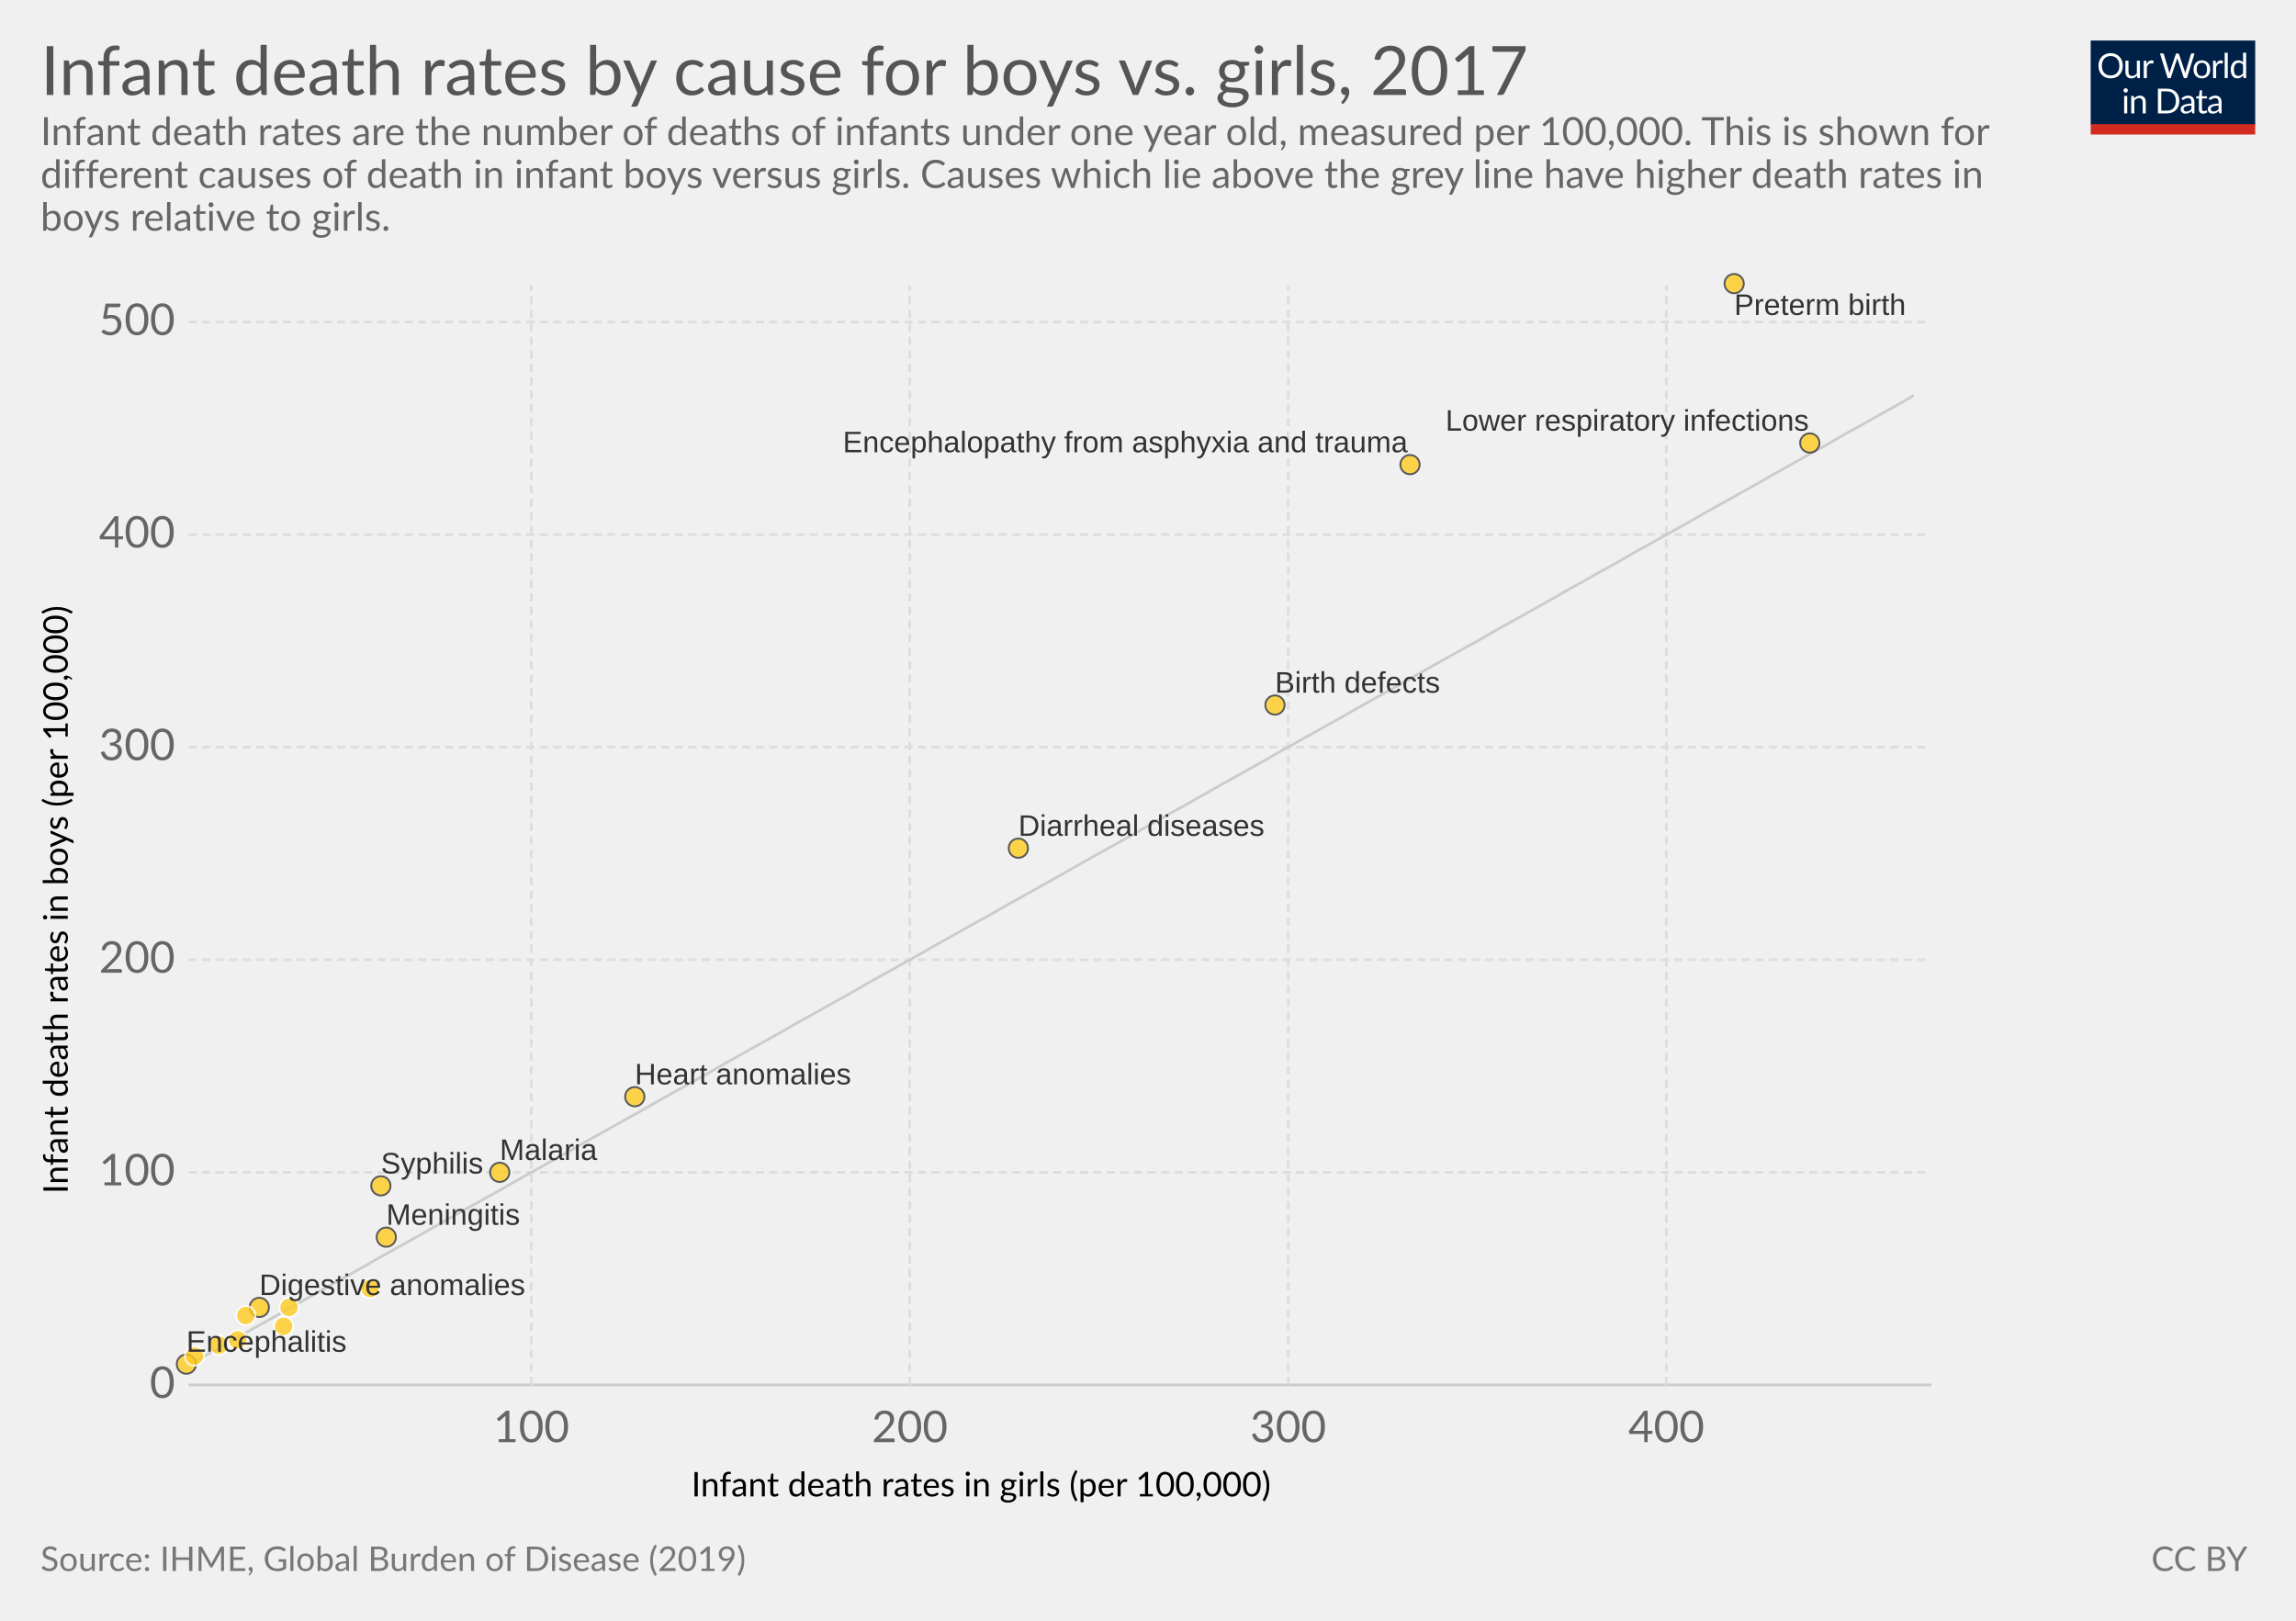
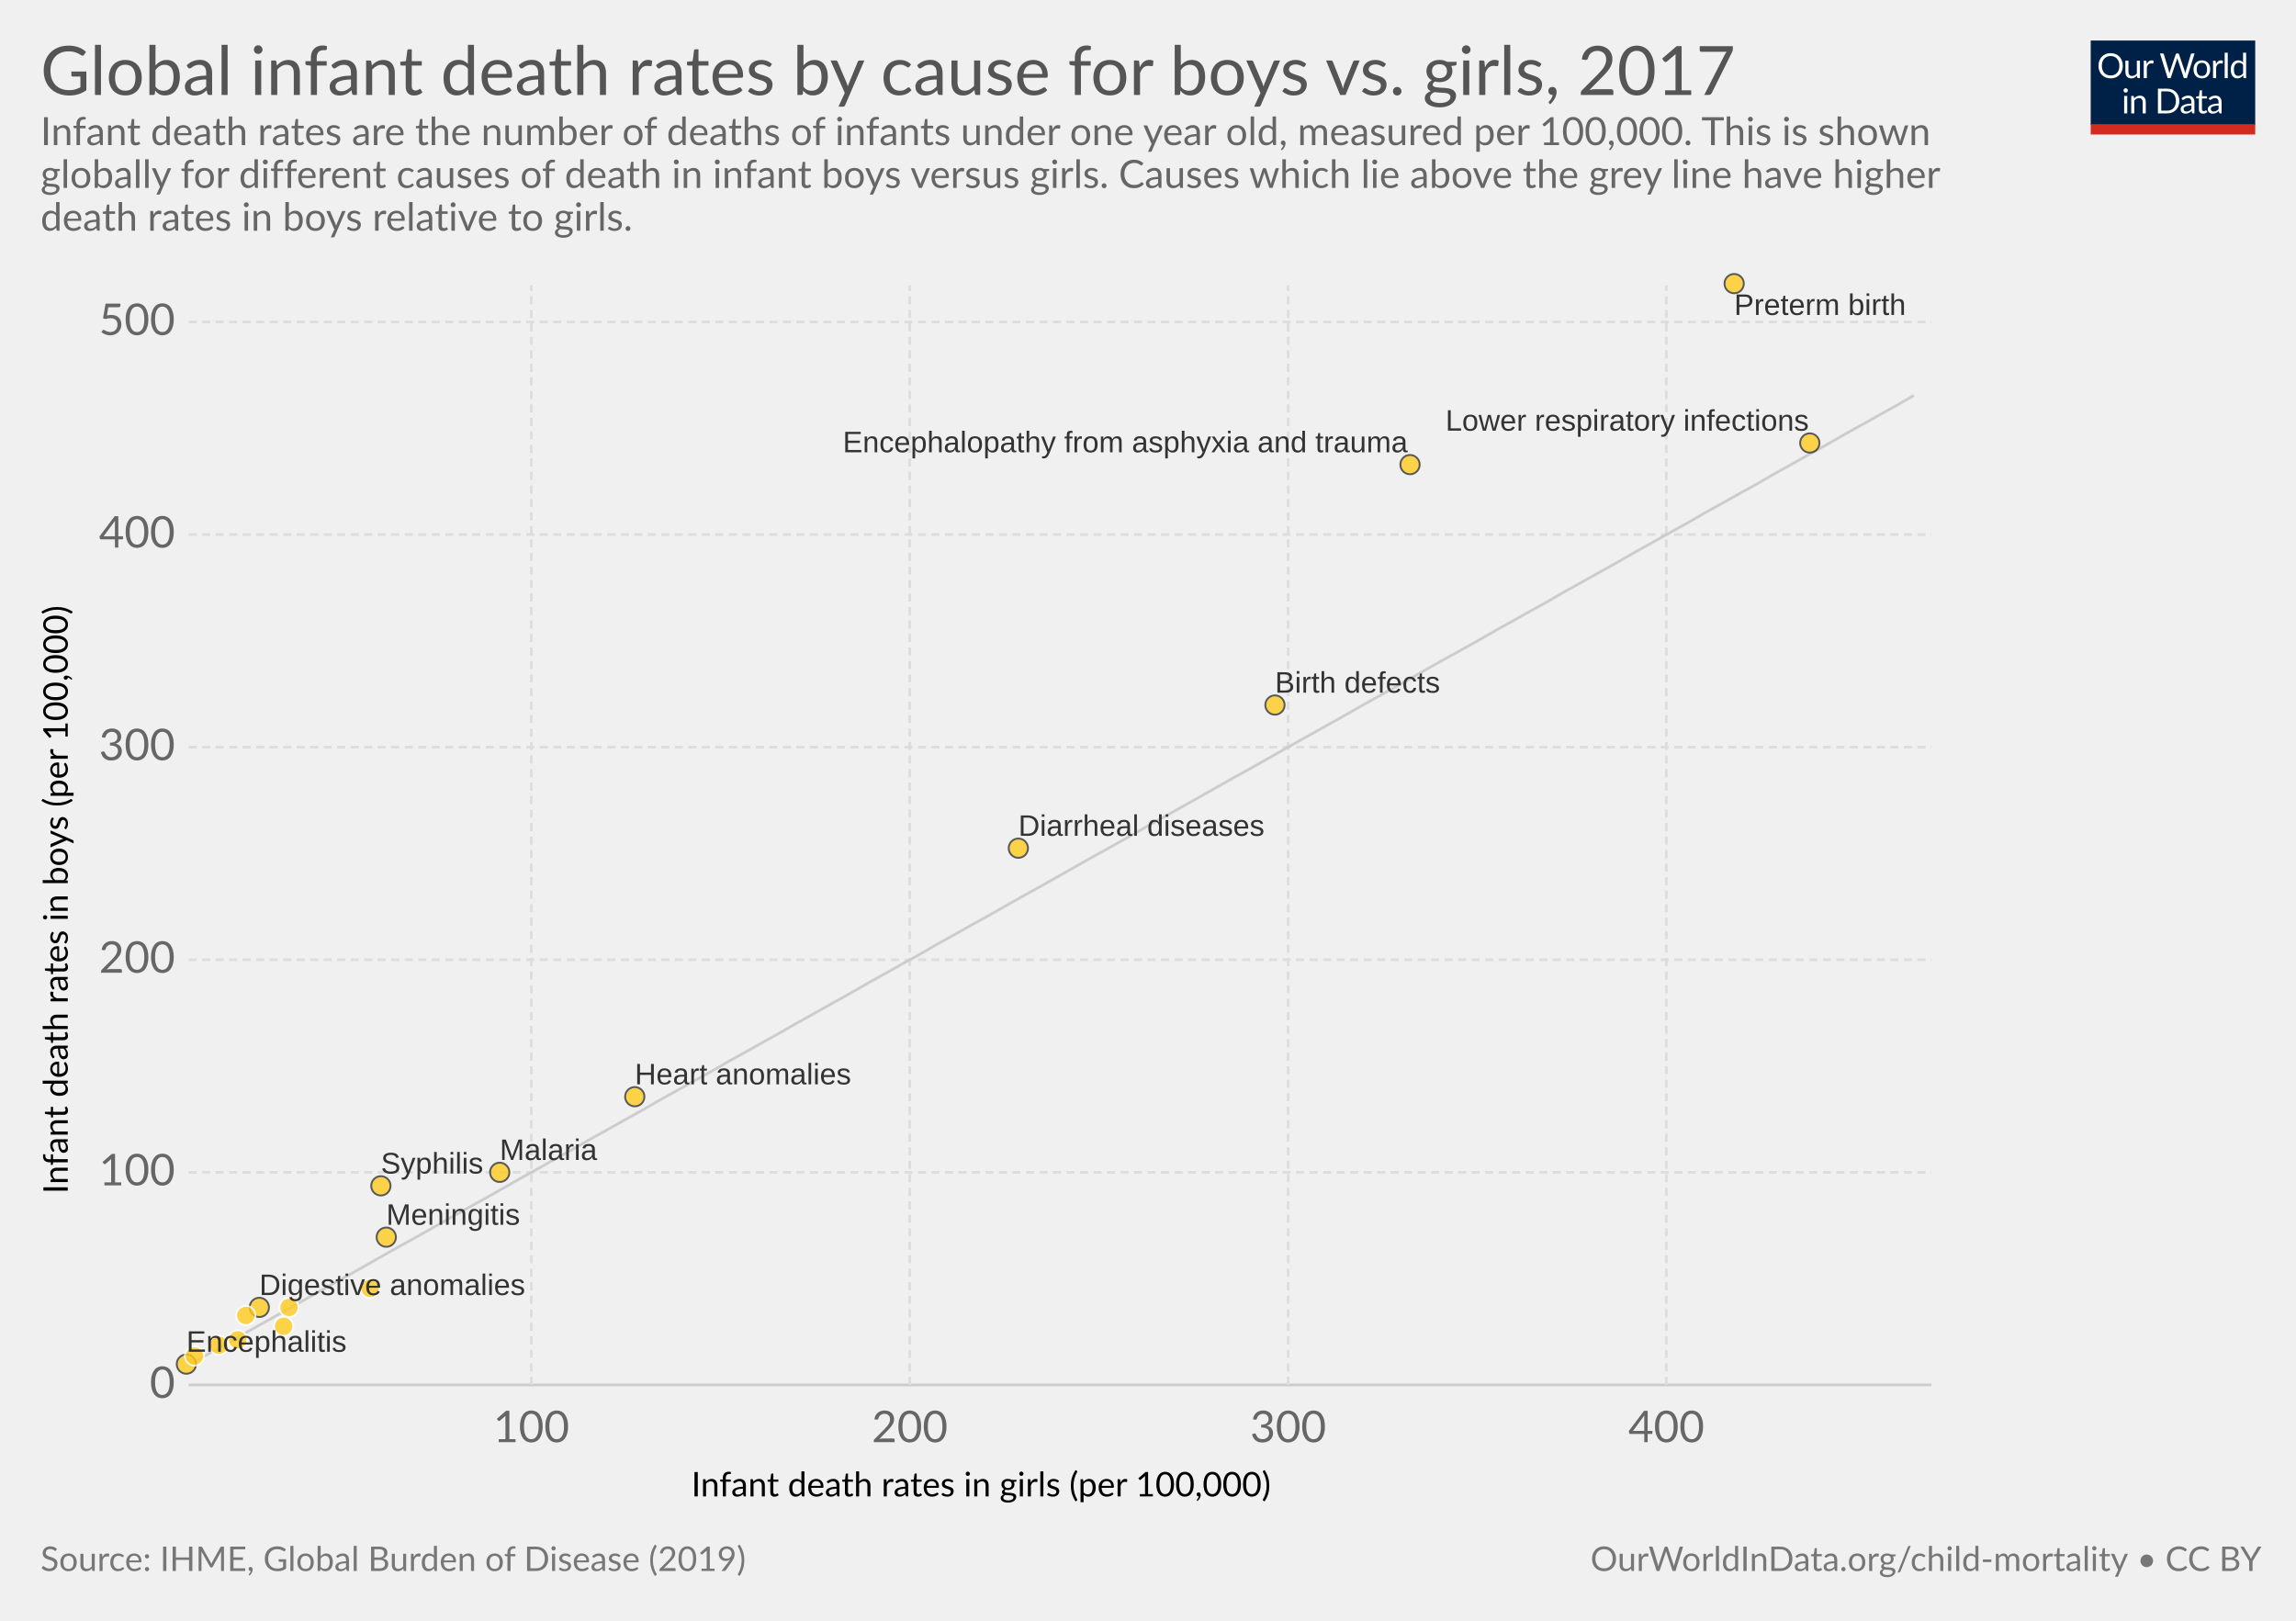
<svg xmlns="http://www.w3.org/2000/svg" version="1.1" style="font-family:Lato, 'Helvetica Neue', Helvetica, Arial, sans-serif;font-size:18px;background-color:white;text-rendering:optimizeLegibility;-webkit-font-smoothing:antialiased" width="850" height="600">
  <g class="HeaderView">
    <g transform="translate(774, 15) scale(0.29)">
      <svg width="210" height="120" viewBox="0 0 210 120" fill="none">
        <g clip-path="url(#clip0)">
          <path d="M0 0H210V107.89H0V0Z" fill="#002147" />
          <path d="M40.979 32.248C40.979 34.609 40.605 36.78 39.857 38.76C39.109 40.725 38.053 42.419 36.689 43.842C35.325 45.265 33.682 46.372 31.761 47.164C29.854 47.941 27.742 48.33 25.425 48.33C23.107 48.33 20.995 47.941 19.089 47.164C17.182 46.372 15.547 45.265 14.183 43.842C12.819 42.419 11.763 40.725 11.015 38.76C10.267 36.78 9.893 34.609 9.893 32.248C9.893 29.887 10.267 27.723 11.015 25.758C11.763 23.778 12.819 22.077 14.183 20.654C15.547 19.217 17.182 18.102 19.089 17.31C20.995 16.518 23.107 16.122 25.425 16.122C27.742 16.122 29.854 16.518 31.761 17.31C33.682 18.102 35.325 19.217 36.689 20.654C38.053 22.077 39.109 23.778 39.857 25.758C40.605 27.723 40.979 29.887 40.979 32.248ZM36.601 32.248C36.601 30.312 36.337 28.574 35.809 27.034C35.281 25.494 34.533 24.196 33.565 23.14C32.597 22.069 31.423 21.248 30.045 20.676C28.666 20.104 27.126 19.818 25.425 19.818C23.738 19.818 22.205 20.104 20.827 20.676C19.448 21.248 18.267 22.069 17.285 23.14C16.317 24.196 15.569 25.494 15.041 27.034C14.513 28.574 14.249 30.312 14.249 32.248C14.249 34.184 14.513 35.922 15.041 37.462C15.569 38.987 16.317 40.285 17.285 41.356C18.267 42.412 19.448 43.226 20.827 43.798C22.205 44.355 23.738 44.634 25.425 44.634C27.126 44.634 28.666 44.355 30.045 43.798C31.423 43.226 32.597 42.412 33.565 41.356C34.533 40.285 35.281 38.987 35.809 37.462C36.337 35.922 36.601 34.184 36.601 32.248ZM62.823 25.714V48H60.491C59.934 48 59.582 47.729 59.435 47.186L59.127 44.788C58.159 45.859 57.074 46.724 55.871 47.384C54.669 48.029 53.29 48.352 51.735 48.352C50.518 48.352 49.44 48.154 48.501 47.758C47.577 47.347 46.8 46.775 46.169 46.042C45.539 45.309 45.062 44.421 44.739 43.38C44.431 42.339 44.277 41.187 44.277 39.926V25.714H48.193V39.926C48.193 41.613 48.575 42.918 49.337 43.842C50.115 44.766 51.295 45.228 52.879 45.228C54.038 45.228 55.116 44.957 56.113 44.414C57.125 43.857 58.057 43.094 58.907 42.126V25.714H62.823ZM71.43 30.18C72.135 28.655 73 27.467 74.027 26.616C75.053 25.751 76.307 25.318 77.789 25.318C78.258 25.318 78.705 25.369 79.131 25.472C79.571 25.575 79.959 25.736 80.297 25.956L80.011 28.882C79.923 29.249 79.703 29.432 79.351 29.432C79.145 29.432 78.845 29.388 78.449 29.3C78.053 29.212 77.605 29.168 77.107 29.168C76.403 29.168 75.772 29.271 75.215 29.476C74.672 29.681 74.181 29.989 73.741 30.4C73.315 30.796 72.927 31.295 72.575 31.896C72.237 32.483 71.929 33.157 71.651 33.92V48H67.713V25.714H69.957C70.382 25.714 70.675 25.795 70.837 25.956C70.998 26.117 71.108 26.396 71.167 26.792L71.43 30.18ZM132.589 16.474L122.755 48H118.927L110.941 23.954C110.867 23.719 110.794 23.47 110.721 23.206C110.662 22.942 110.596 22.663 110.523 22.37C110.449 22.663 110.376 22.942 110.303 23.206C110.23 23.47 110.156 23.719 110.083 23.954L102.053 48H98.225L88.391 16.474H91.933C92.314 16.474 92.629 16.569 92.879 16.76C93.143 16.951 93.311 17.193 93.385 17.486L99.897 39.398C99.999 39.794 100.095 40.219 100.183 40.674C100.285 41.129 100.381 41.613 100.469 42.126C100.571 41.613 100.674 41.129 100.777 40.674C100.894 40.205 101.019 39.779 101.151 39.398L108.565 17.486C108.653 17.237 108.821 17.009 109.071 16.804C109.335 16.584 109.65 16.474 110.017 16.474H111.249C111.63 16.474 111.938 16.569 112.173 16.76C112.407 16.951 112.583 17.193 112.701 17.486L120.093 39.398C120.225 39.779 120.342 40.19 120.445 40.63C120.562 41.07 120.672 41.532 120.775 42.016C120.848 41.532 120.929 41.07 121.017 40.63C121.105 40.19 121.2 39.779 121.303 39.398L127.837 17.486C127.91 17.222 128.072 16.987 128.321 16.782C128.585 16.577 128.9 16.474 129.267 16.474H132.589ZM141.94 25.362C143.568 25.362 145.034 25.633 146.34 26.176C147.645 26.719 148.76 27.489 149.684 28.486C150.608 29.483 151.312 30.693 151.796 32.116C152.294 33.524 152.544 35.101 152.544 36.846C152.544 38.606 152.294 40.19 151.796 41.598C151.312 43.006 150.608 44.209 149.684 45.206C148.76 46.203 147.645 46.973 146.34 47.516C145.034 48.044 143.568 48.308 141.94 48.308C140.297 48.308 138.816 48.044 137.496 47.516C136.19 46.973 135.076 46.203 134.152 45.206C133.228 44.209 132.516 43.006 132.018 41.598C131.534 40.19 131.292 38.606 131.292 36.846C131.292 35.101 131.534 33.524 132.018 32.116C132.516 30.693 133.228 29.483 134.152 28.486C135.076 27.489 136.19 26.719 137.496 26.176C138.816 25.633 140.297 25.362 141.94 25.362ZM141.94 45.25C144.14 45.25 145.782 44.517 146.868 43.05C147.953 41.569 148.496 39.508 148.496 36.868C148.496 34.213 147.953 32.145 146.868 30.664C145.782 29.183 144.14 28.442 141.94 28.442C140.825 28.442 139.85 28.633 139.014 29.014C138.192 29.395 137.503 29.945 136.946 30.664C136.403 31.383 135.992 32.27 135.714 33.326C135.45 34.367 135.318 35.548 135.318 36.868C135.318 39.508 135.86 41.569 136.946 43.05C138.046 44.517 139.71 45.25 141.94 45.25ZM159.908 30.18C160.612 28.655 161.478 27.467 162.504 26.616C163.531 25.751 164.785 25.318 166.266 25.318C166.736 25.318 167.183 25.369 167.608 25.472C168.048 25.575 168.437 25.736 168.774 25.956L168.488 28.882C168.4 29.249 168.18 29.432 167.828 29.432C167.623 29.432 167.322 29.388 166.926 29.3C166.53 29.212 166.083 29.168 165.584 29.168C164.88 29.168 164.25 29.271 163.692 29.476C163.15 29.681 162.658 29.989 162.218 30.4C161.793 30.796 161.404 31.295 161.052 31.896C160.715 32.483 160.407 33.157 160.128 33.92V48H156.19V25.714H158.434C158.86 25.714 159.153 25.795 159.314 25.956C159.476 26.117 159.586 26.396 159.644 26.792L159.908 30.18ZM174.946 15.594V48H171.03V15.594H174.946ZM194.496 31.016C193.763 30.033 192.971 29.351 192.12 28.97C191.269 28.574 190.316 28.376 189.26 28.376C187.192 28.376 185.601 29.117 184.486 30.598C183.371 32.079 182.814 34.191 182.814 36.934C182.814 38.386 182.939 39.633 183.188 40.674C183.437 41.701 183.804 42.551 184.288 43.226C184.772 43.886 185.366 44.37 186.07 44.678C186.774 44.986 187.573 45.14 188.468 45.14C189.759 45.14 190.881 44.847 191.834 44.26C192.802 43.673 193.689 42.845 194.496 41.774V31.016ZM198.412 15.594V48H196.08C195.523 48 195.171 47.729 195.024 47.186L194.672 44.48C193.719 45.624 192.633 46.548 191.416 47.252C190.199 47.956 188.791 48.308 187.192 48.308C185.916 48.308 184.757 48.066 183.716 47.582C182.675 47.083 181.787 46.357 181.054 45.404C180.321 44.451 179.756 43.263 179.36 41.84C178.964 40.417 178.766 38.782 178.766 36.934C178.766 35.291 178.986 33.766 179.426 32.358C179.866 30.935 180.497 29.703 181.318 28.662C182.139 27.621 183.144 26.807 184.332 26.22C185.535 25.619 186.884 25.318 188.38 25.318C189.744 25.318 190.91 25.553 191.878 26.022C192.861 26.477 193.733 27.115 194.496 27.936V15.594H198.412ZM46.614 70.714V93H42.698V70.714H46.614ZM47.45 63.718C47.45 64.099 47.369 64.459 47.208 64.796C47.061 65.119 46.856 65.412 46.592 65.676C46.343 65.925 46.042 66.123 45.69 66.27C45.352 66.417 44.993 66.49 44.612 66.49C44.23 66.49 43.871 66.417 43.534 66.27C43.211 66.123 42.925 65.925 42.676 65.676C42.426 65.412 42.228 65.119 42.082 64.796C41.935 64.459 41.862 64.099 41.862 63.718C41.862 63.337 41.935 62.977 42.082 62.64C42.228 62.288 42.426 61.987 42.676 61.738C42.925 61.474 43.211 61.269 43.534 61.122C43.871 60.975 44.23 60.902 44.612 60.902C44.993 60.902 45.352 60.975 45.69 61.122C46.042 61.269 46.343 61.474 46.592 61.738C46.856 61.987 47.061 62.288 47.208 62.64C47.369 62.977 47.45 63.337 47.45 63.718ZM55.424 73.948C55.908 73.405 56.422 72.914 56.964 72.474C57.507 72.034 58.079 71.66 58.68 71.352C59.296 71.029 59.941 70.787 60.616 70.626C61.306 70.45 62.046 70.362 62.838 70.362C64.055 70.362 65.126 70.567 66.05 70.978C66.989 71.374 67.766 71.946 68.382 72.694C69.013 73.427 69.49 74.315 69.812 75.356C70.135 76.397 70.296 77.549 70.296 78.81V93H66.358V78.81C66.358 77.123 65.969 75.818 65.192 74.894C64.43 73.955 63.264 73.486 61.694 73.486C60.535 73.486 59.45 73.765 58.438 74.322C57.441 74.879 56.517 75.635 55.666 76.588V93H51.728V70.714H54.082C54.639 70.714 54.984 70.985 55.116 71.528L55.424 73.948ZM113.129 77.248C113.129 79.609 112.755 81.758 112.007 83.694C111.259 85.63 110.203 87.287 108.839 88.666C107.475 90.045 105.832 91.115 103.911 91.878C102.004 92.626 99.892 93 97.575 93H85.805V61.474H97.575C99.892 61.474 102.004 61.855 103.911 62.618C105.832 63.366 107.475 64.437 108.839 65.83C110.203 67.209 111.259 68.866 112.007 70.802C112.755 72.738 113.129 74.887 113.129 77.248ZM108.751 77.248C108.751 75.312 108.487 73.581 107.959 72.056C107.431 70.531 106.683 69.24 105.715 68.184C104.747 67.128 103.574 66.321 102.195 65.764C100.816 65.207 99.276 64.928 97.575 64.928H90.073V89.546H97.575C99.276 89.546 100.816 89.267 102.195 88.71C103.574 88.153 104.747 87.353 105.715 86.312C106.683 85.256 107.431 83.965 107.959 82.44C108.487 80.915 108.751 79.184 108.751 77.248ZM128.553 82.968C126.749 83.027 125.209 83.173 123.933 83.408C122.672 83.628 121.638 83.921 120.831 84.288C120.039 84.655 119.46 85.087 119.093 85.586C118.741 86.085 118.565 86.642 118.565 87.258C118.565 87.845 118.661 88.351 118.851 88.776C119.042 89.201 119.299 89.553 119.621 89.832C119.959 90.096 120.347 90.294 120.787 90.426C121.242 90.543 121.726 90.602 122.239 90.602C122.929 90.602 123.559 90.536 124.131 90.404C124.703 90.257 125.239 90.052 125.737 89.788C126.251 89.524 126.735 89.209 127.189 88.842C127.659 88.475 128.113 88.057 128.553 87.588V82.968ZM115.903 73.86C117.135 72.672 118.463 71.785 119.885 71.198C121.308 70.611 122.885 70.318 124.615 70.318C125.862 70.318 126.969 70.523 127.937 70.934C128.905 71.345 129.719 71.917 130.379 72.65C131.039 73.383 131.538 74.271 131.875 75.312C132.213 76.353 132.381 77.497 132.381 78.744V93H130.643C130.262 93 129.969 92.941 129.763 92.824C129.558 92.692 129.397 92.443 129.279 92.076L128.839 89.964C128.253 90.507 127.681 90.991 127.123 91.416C126.566 91.827 125.979 92.179 125.363 92.472C124.747 92.751 124.087 92.963 123.383 93.11C122.694 93.271 121.924 93.352 121.073 93.352C120.208 93.352 119.394 93.235 118.631 93C117.869 92.751 117.201 92.384 116.629 91.9C116.072 91.416 115.625 90.807 115.287 90.074C114.965 89.326 114.803 88.446 114.803 87.434C114.803 86.554 115.045 85.711 115.529 84.904C116.013 84.083 116.798 83.357 117.883 82.726C118.969 82.095 120.384 81.582 122.129 81.186C123.875 80.775 126.016 80.541 128.553 80.482V78.744C128.553 77.013 128.179 75.708 127.431 74.828C126.683 73.933 125.591 73.486 124.153 73.486C123.185 73.486 122.371 73.611 121.711 73.86C121.066 74.095 120.501 74.366 120.017 74.674C119.548 74.967 119.137 75.239 118.785 75.488C118.448 75.723 118.111 75.84 117.773 75.84C117.509 75.84 117.282 75.774 117.091 75.642C116.901 75.495 116.739 75.319 116.607 75.114L115.903 73.86ZM143.568 93.352C141.808 93.352 140.451 92.861 139.498 91.878C138.559 90.895 138.09 89.48 138.09 87.632V73.992H135.406C135.171 73.992 134.973 73.926 134.812 73.794C134.65 73.647 134.57 73.427 134.57 73.134V71.572L138.222 71.11L139.124 64.224C139.168 64.004 139.263 63.828 139.41 63.696C139.571 63.549 139.776 63.476 140.026 63.476H142.006V71.154H148.452V73.992H142.006V87.368C142.006 88.307 142.233 89.003 142.688 89.458C143.142 89.913 143.729 90.14 144.448 90.14C144.858 90.14 145.21 90.089 145.504 89.986C145.812 89.869 146.076 89.744 146.296 89.612C146.516 89.48 146.699 89.363 146.846 89.26C147.007 89.143 147.146 89.084 147.264 89.084C147.469 89.084 147.652 89.209 147.814 89.458L148.958 91.328C148.283 91.959 147.469 92.457 146.516 92.824C145.562 93.176 144.58 93.352 143.568 93.352ZM163.253 82.968C161.449 83.027 159.909 83.173 158.633 83.408C157.372 83.628 156.338 83.921 155.531 84.288C154.739 84.655 154.16 85.087 153.793 85.586C153.441 86.085 153.265 86.642 153.265 87.258C153.265 87.845 153.36 88.351 153.551 88.776C153.742 89.201 153.998 89.553 154.321 89.832C154.658 90.096 155.047 90.294 155.487 90.426C155.942 90.543 156.426 90.602 156.939 90.602C157.628 90.602 158.259 90.536 158.831 90.404C159.403 90.257 159.938 90.052 160.437 89.788C160.95 89.524 161.434 89.209 161.889 88.842C162.358 88.475 162.813 88.057 163.253 87.588V82.968ZM150.603 73.86C151.835 72.672 153.162 71.785 154.585 71.198C156.008 70.611 157.584 70.318 159.315 70.318C160.562 70.318 161.669 70.523 162.637 70.934C163.605 71.345 164.419 71.917 165.079 72.65C165.739 73.383 166.238 74.271 166.575 75.312C166.912 76.353 167.081 77.497 167.081 78.744V93H165.343C164.962 93 164.668 92.941 164.463 92.824C164.258 92.692 164.096 92.443 163.979 92.076L163.539 89.964C162.952 90.507 162.38 90.991 161.823 91.416C161.266 91.827 160.679 92.179 160.063 92.472C159.447 92.751 158.787 92.963 158.083 93.11C157.394 93.271 156.624 93.352 155.773 93.352C154.908 93.352 154.094 93.235 153.331 93C152.568 92.751 151.901 92.384 151.329 91.9C150.772 91.416 150.324 90.807 149.987 90.074C149.664 89.326 149.503 88.446 149.503 87.434C149.503 86.554 149.745 85.711 150.229 84.904C150.713 84.083 151.498 83.357 152.583 82.726C153.668 82.095 155.084 81.582 156.829 81.186C158.574 80.775 160.716 80.541 163.253 80.482V78.744C163.253 77.013 162.879 75.708 162.131 74.828C161.383 73.933 160.29 73.486 158.853 73.486C157.885 73.486 157.071 73.611 156.411 73.86C155.766 74.095 155.201 74.366 154.717 74.674C154.248 74.967 153.837 75.239 153.485 75.488C153.148 75.723 152.81 75.84 152.473 75.84C152.209 75.84 151.982 75.774 151.791 75.642C151.6 75.495 151.439 75.319 151.307 75.114L150.603 73.86Z" fill="white" />
          <rect y="106.789" width="210" height="13.211" fill="#D42B21" />
        </g>
        <defs>
          <clipPath id="clip0">
            <rect width="210" height="120" fill="white" />
          </clipPath>
        </defs>
      </svg>
    </g>
    <a href="https://ourworldindata.org/grapher/infant-death-rates-by-cause-by-sex" target="_blank">
      <text font-size="25.20" x="15.0" y="35.2" fill="#555">
-         <tspan x="15" y="35.16">Infant death rates by cause for boys vs. girls, 2017</tspan>
+         <tspan x="15" y="35.16">Global infant death rates by cause for boys vs. girls, 2017</tspan>
      </text>
    </a>
    <text font-size="14.40" x="15.0" y="53.7" fill="#666">
-       <tspan x="15" y="53.72">Infant death rates are the number of deaths of infants under one year old, measured per 100,000. This is shown for</tspan>
-       <tspan x="15" y="69.56">different causes of death in infant boys versus girls. Causes which lie above the grey line have higher death rates in</tspan>
-       <tspan x="15" y="85.4">boys relative to girls.</tspan>
+       <tspan x="15" y="53.72">Infant death rates are the number of deaths of infants under one year old, measured per 100,000. This is shown</tspan>
+       <tspan x="15" y="69.56">globally for different causes of death in infant boys versus girls. Causes which lie above the grey line have higher</tspan>
+       <tspan x="15" y="85.4">death rates in boys relative to girls.</tspan>
    </text>
  </g>
  <g>
    <g class="AxisBoxView">
      <g class="HorizontalAxis">
        <text font-size="12.60" x="255.9" y="554.0">
          <tspan x="255.947" y="553.98">Infant death rates in girls (per 100,000)</tspan>
        </text>
        <text x="196.7" y="533.9" fill="#666" text-anchor="middle" font-size="16.2">100</text>
        <text x="336.8" y="533.9" fill="#666" text-anchor="middle" font-size="16.2">200</text>
        <text x="476.9" y="533.9" fill="#666" text-anchor="middle" font-size="16.2">300</text>
        <text x="616.9" y="533.9" fill="#666" text-anchor="middle" font-size="16.2">400</text>
      </g>
      <g class="VerticalAxis">
        <text font-size="12.60" x="-441.9" y="25.1" transform="rotate(-90)">
          <tspan x="-441.93" y="25.08">Infant death rates in boys (per 100,000)</tspan>
        </text>
        <text x="64.82" y="512.7" fill="#666" dominant-baseline="middle" text-anchor="end" font-size="16.2">0</text>
        <text x="64.82" y="434" fill="#666" dominant-baseline="middle" text-anchor="end" font-size="16.2">100</text>
        <text x="64.82" y="355.3" fill="#666" dominant-baseline="middle" text-anchor="end" font-size="16.2">200</text>
        <text x="64.82" y="276.6" fill="#666" dominant-baseline="middle" text-anchor="end" font-size="16.2">300</text>
        <text x="64.82" y="197.9" fill="#666" dominant-baseline="middle" text-anchor="end" font-size="16.2">400</text>
        <text x="64.82" y="119.2" fill="#666" dominant-baseline="middle" text-anchor="end" font-size="16.2">500</text>
      </g>
      <g class="AxisGridLines">
        <line x1="69.82" y1="512.7" x2="715.00" y2="512.7" stroke="#ccc" />
        <line x1="69.82" y1="434" x2="715.00" y2="434" stroke="#ddd" stroke-dasharray="3,2" />
        <line x1="69.82" y1="355.3" x2="715.00" y2="355.3" stroke="#ddd" stroke-dasharray="3,2" />
        <line x1="69.82" y1="276.6" x2="715.00" y2="276.6" stroke="#ddd" stroke-dasharray="3,2" />
        <line x1="69.82" y1="197.9" x2="715.00" y2="197.9" stroke="#ddd" stroke-dasharray="3,2" />
        <line x1="69.82" y1="119.2" x2="715.00" y2="119.2" stroke="#ddd" stroke-dasharray="3,2" />
      </g>
      <g class="AxisGridLines">
        <line x1="196.7" y1="512.70" x2="196.7" y2="105.60" stroke="#ddd" stroke-dasharray="3,2" />
        <line x1="336.8" y1="512.70" x2="336.8" y2="105.60" stroke="#ddd" stroke-dasharray="3,2" />
        <line x1="476.9" y1="512.70" x2="476.9" y2="105.60" stroke="#ddd" stroke-dasharray="3,2" />
        <line x1="616.9" y1="512.70" x2="616.9" y2="105.60" stroke="#ddd" stroke-dasharray="3,2" />
      </g>
    </g>
    <g class="ComparisonLine">
      <defs>
        <clipPath id="axisBounds-9">
          <rect x="69.816" y="105.6" width="645.184" height="407.1" />
        </clipPath>
      </defs>
      <path d="M69.8,505.3L76.3,501.7L82.7,498.1L89.2,494.4L95.6,490.8L102.1,487.2L108.5,483.6L115,479.9L121.4,476.3L127.9,472.7L134.3,469.1L140.8,465.4L147.2,461.8L153.7,458.2L160.1,454.6L166.6,450.9L173,447.3L179.5,443.7L185.9,440.1L192.4,436.4L198.9,432.8L205.3,429.2L211.8,425.6L218.2,421.9L224.7,418.3L231.1,414.7L237.6,411.1L244,407.4L250.5,403.8L256.9,400.2L263.4,396.6L269.8,392.9L276.3,389.3L282.7,385.7L289.2,382.1L295.6,378.4L302.1,374.8L308.5,371.2L315,367.6L321.4,363.9L327.9,360.3L334.3,356.7L340.8,353.1L347.2,349.4L353.7,345.8L360.1,342.2L366.6,338.6L373.1,334.9L379.5,331.3L386,327.7L392.4,324.1L398.9,320.4L405.3,316.8L411.8,313.2L418.2,309.6L424.7,305.9L431.1,302.3L437.6,298.7L444,295.1L450.5,291.4L456.9,287.8L463.4,284.2L469.8,280.6L476.3,276.9L482.7,273.3L489.2,269.7L495.6,266.1L502.1,262.4L508.5,258.8L515,255.2L521.4,251.6L527.9,247.9L534.3,244.3L540.8,240.7L547.3,237.1L553.7,233.4L560.2,229.8L566.6,226.2L573.1,222.6L579.5,218.9L586,215.3L592.4,211.7L598.9,208.1L605.3,204.4L611.8,200.8L618.2,197.2L624.7,193.6L631.1,189.9L637.6,186.3L644,182.7L650.5,179.1L656.9,175.4L663.4,171.8L669.8,168.2L676.3,164.6L682.7,160.9L689.2,157.3L695.6,153.7L702.1,150.1L708.5,146.4" clip-path="url(#axisBounds-9)" fill="none" stroke="#ccc" />
    </g>
    <g class="PointsWithLabels clickable" clip-path="url(#scatterBounds-10)" font-family="Arial, sans-serif">
      <rect x="69.816" y="105.6" width="645.184" height="407.1" fill="rgba(255,255,255,0)" />
      <defs>
        <clipPath id="scatterBounds-10">
          <rect x="59.816" y="95.6" width="665.184" height="427.1" />
        </clipPath>
      </defs>
      <g class="key-Birth-defects_0">
        <circle cx="472.00" cy="261.00" r="3.57" fill="#ffcb1f" opacity="0.8" stroke="#333" stroke-width="0.7" />
      </g>
      <g class="key-Heart-anomalies_0">
        <circle cx="235.00" cy="406.00" r="3.57" fill="#ffcb1f" opacity="0.8" stroke="#333" stroke-width="0.7" />
      </g>
      <g class="key-Diarrheal-diseases_0">
        <circle cx="377.00" cy="314.00" r="3.57" fill="#ffcb1f" opacity="0.8" stroke="#333" stroke-width="0.7" />
      </g>
      <g class="key-Digestive-anomalies_0">
        <circle cx="96.00" cy="484.00" r="3.57" fill="#ffcb1f" opacity="0.8" stroke="#333" stroke-width="0.7" />
      </g>
      <g class="key-Encephalitis_0">
        <circle cx="69.00" cy="505.00" r="3.57" fill="#ffcb1f" opacity="0.8" stroke="#333" stroke-width="0.7" />
      </g>
      <g class="key-HIV__002fAIDS_0">
        <circle cx="107.00" cy="484.00" r="3.57" fill="#ffcb1f" opacity="0.8" stroke="#fff" stroke-width="0.7" />
      </g>
      <g class="key-Lower-respiratory-infections_0">
        <circle cx="670.00" cy="164.00" r="3.57" fill="#ffcb1f" opacity="0.8" stroke="#333" stroke-width="0.7" />
      </g>
      <g class="key-Malaria_0">
        <circle cx="185.00" cy="434.00" r="3.57" fill="#ffcb1f" opacity="0.8" stroke="#333" stroke-width="0.7" />
      </g>
      <g class="key-Measles_0">
        <circle cx="81.00" cy="498.00" r="3.57" fill="#ffcb1f" opacity="0.8" stroke="#fff" stroke-width="0.7" />
      </g>
      <g class="key-Meningitis_0">
        <circle cx="143.00" cy="458.00" r="3.57" fill="#ffcb1f" opacity="0.8" stroke="#333" stroke-width="0.7" />
      </g>
      <g class="key-Encephalopathy-from-asphyxia-and-trauma_0">
        <circle cx="522.00" cy="172.00" r="3.57" fill="#ffcb1f" opacity="0.8" stroke="#333" stroke-width="0.7" />
      </g>
      <g class="key-Preterm-birth_0">
        <circle cx="642.00" cy="105.00" r="3.57" fill="#ffcb1f" opacity="0.8" stroke="#333" stroke-width="0.7" />
      </g>
      <g class="key-Nutritional-deficiencies_0">
        <circle cx="137.00" cy="477.00" r="3.57" fill="#ffcb1f" opacity="0.8" stroke="#fff" stroke-width="0.7" />
      </g>
      <g class="key-Sudden-infant-death-syndrome_0">
        <circle cx="91.00" cy="487.00" r="3.57" fill="#ffcb1f" opacity="0.8" stroke="#fff" stroke-width="0.7" />
      </g>
      <g class="key-Syphilis_0">
        <circle cx="141.00" cy="439.00" r="3.57" fill="#ffcb1f" opacity="0.8" stroke="#333" stroke-width="0.7" />
      </g>
      <g class="key-Tetanus_0">
        <circle cx="72.00" cy="502.00" r="3.57" fill="#ffcb1f" opacity="0.8" stroke="#fff" stroke-width="0.7" />
      </g>
      <g class="key-Tuberculosis_0">
        <circle cx="88.00" cy="496.00" r="3.57" fill="#ffcb1f" opacity="0.8" stroke="#fff" stroke-width="0.7" />
      </g>
      <g class="key-Whooping-cough_0">
        <circle cx="105.00" cy="491.00" r="3.57" fill="#ffcb1f" opacity="0.8" stroke="#fff" stroke-width="0.7" />
      </g>
      <g class="backgroundLabels" fill="#333">
        <text x="472.00" y="256.43" font-size="11.00">Birth defects</text>
        <text x="235.00" y="401.43" font-size="11.00">Heart anomalies</text>
        <text x="377.00" y="309.43" font-size="11.00">Diarrheal diseases</text>
        <text x="96.00" y="479.43" font-size="11.00">Digestive anomalies</text>
        <text x="69.00" y="500.43" font-size="11.00">Encephalitis</text>
        <text x="535.14" y="159.43" font-size="11.00">Lower respiratory infections</text>
        <text x="185.00" y="429.43" font-size="11.00">Malaria</text>
        <text x="143.00" y="453.43" font-size="11.00">Meningitis</text>
        <text x="312.01" y="167.43" font-size="11.00">Encephalopathy from asphyxia and trauma</text>
        <text x="642.00" y="116.60" font-size="11.00">Preterm birth</text>
        <text x="141.00" y="434.43" font-size="11.00">Syphilis</text>
      </g>
    </g>
    <g class="ScatterColorLegend clickable" style="cursor:pointer" />
  </g>
  <g class="SourcesFooter" style="fill:#777">
    <g class="clickable" style="fill:#777">
      <text font-size="12.60" x="15.0" y="581.6">
        <tspan x="15" y="581.58">Source: IHME, Global Burden of Disease (2019)</tspan>
      </text>
    </g>
-     <text font-size="12.60" x="796.4" y="581.6">
-       <tspan x="796.444" y="581.58">
-         <a style="fill: #777;" class="cclogo" href="http://creativecommons.org/licenses/by/4.0/deed.en_US" target="_blank">CC BY</a>
+     <text font-size="12.60" x="588.8" y="581.6">
+       <tspan x="588.796" y="581.58">
+         <a target="_blank" style="fill: #777;" href="https://ourworldindata.org/child-mortality">OurWorldInData.org/child-mortality</a> • <a style="fill: #777;" class="cclogo" href="http://creativecommons.org/licenses/by/4.0/deed.en_US" target="_blank">CC BY</a>
      </tspan>
    </text>
  </g>
</svg>
